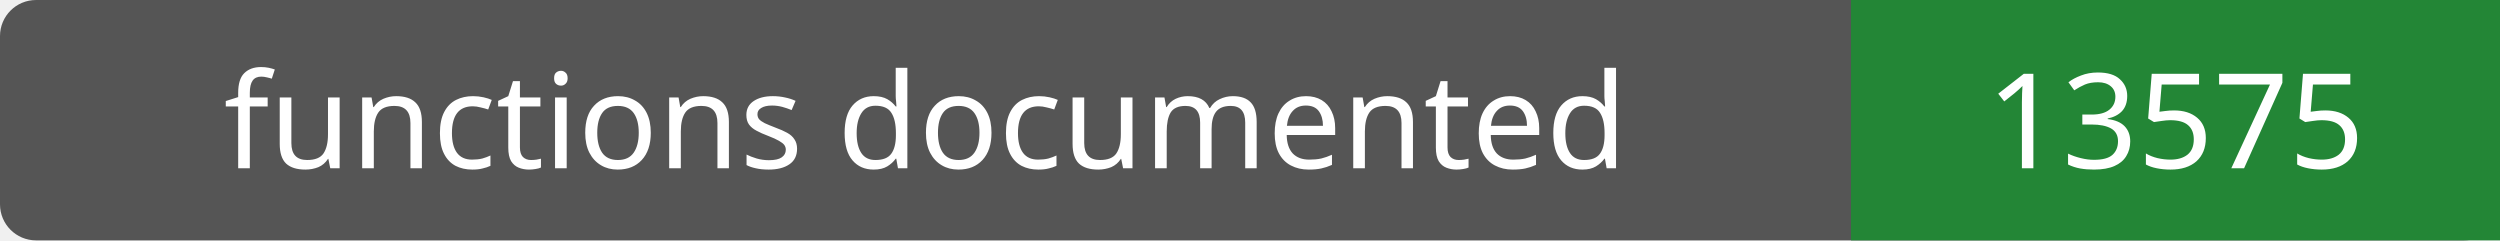
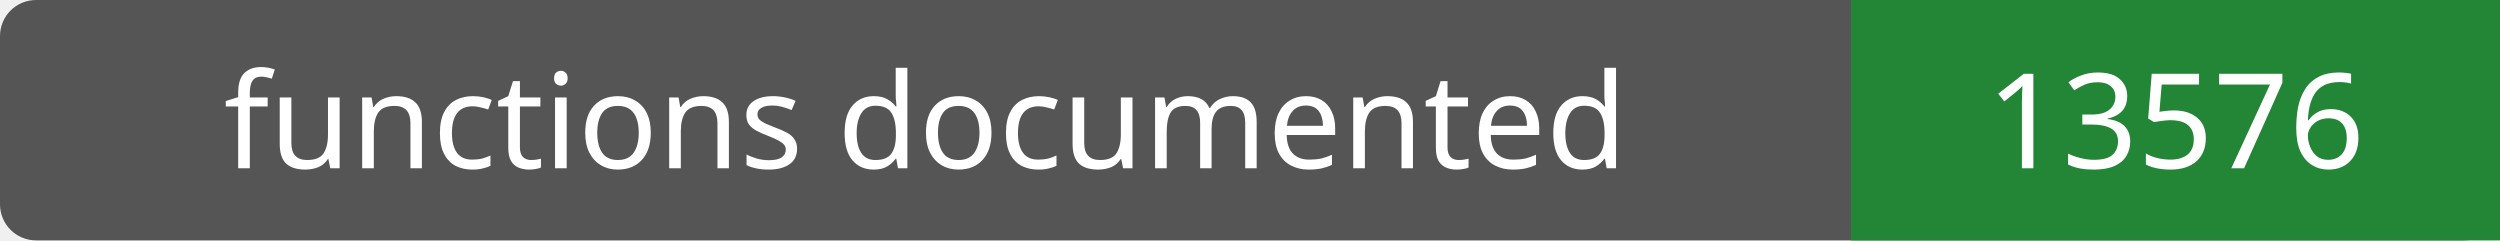
- <svg xmlns="http://www.w3.org/2000/svg" width="208" height="20" role="img" aria-label="functions documented: 13575">
+ <svg xmlns="http://www.w3.org/2000/svg" width="208" height="20" role="img" aria-label="functions documented: 13576">
  <rect width="208" height="20" rx="3" fill="#555" />
  <path fill="#238636" d="M154 0h54v20H154z" />
  <g fill="#fff" text-anchor="middle" font-family="Verdana,sans-serif" font-size="11">
    <text x="77.0" y="14">functions documented</text>
-     <text x="181.0" y="14">13575</text>
+     <text x="181.0" y="14">13576</text>
  </g>
</svg>
